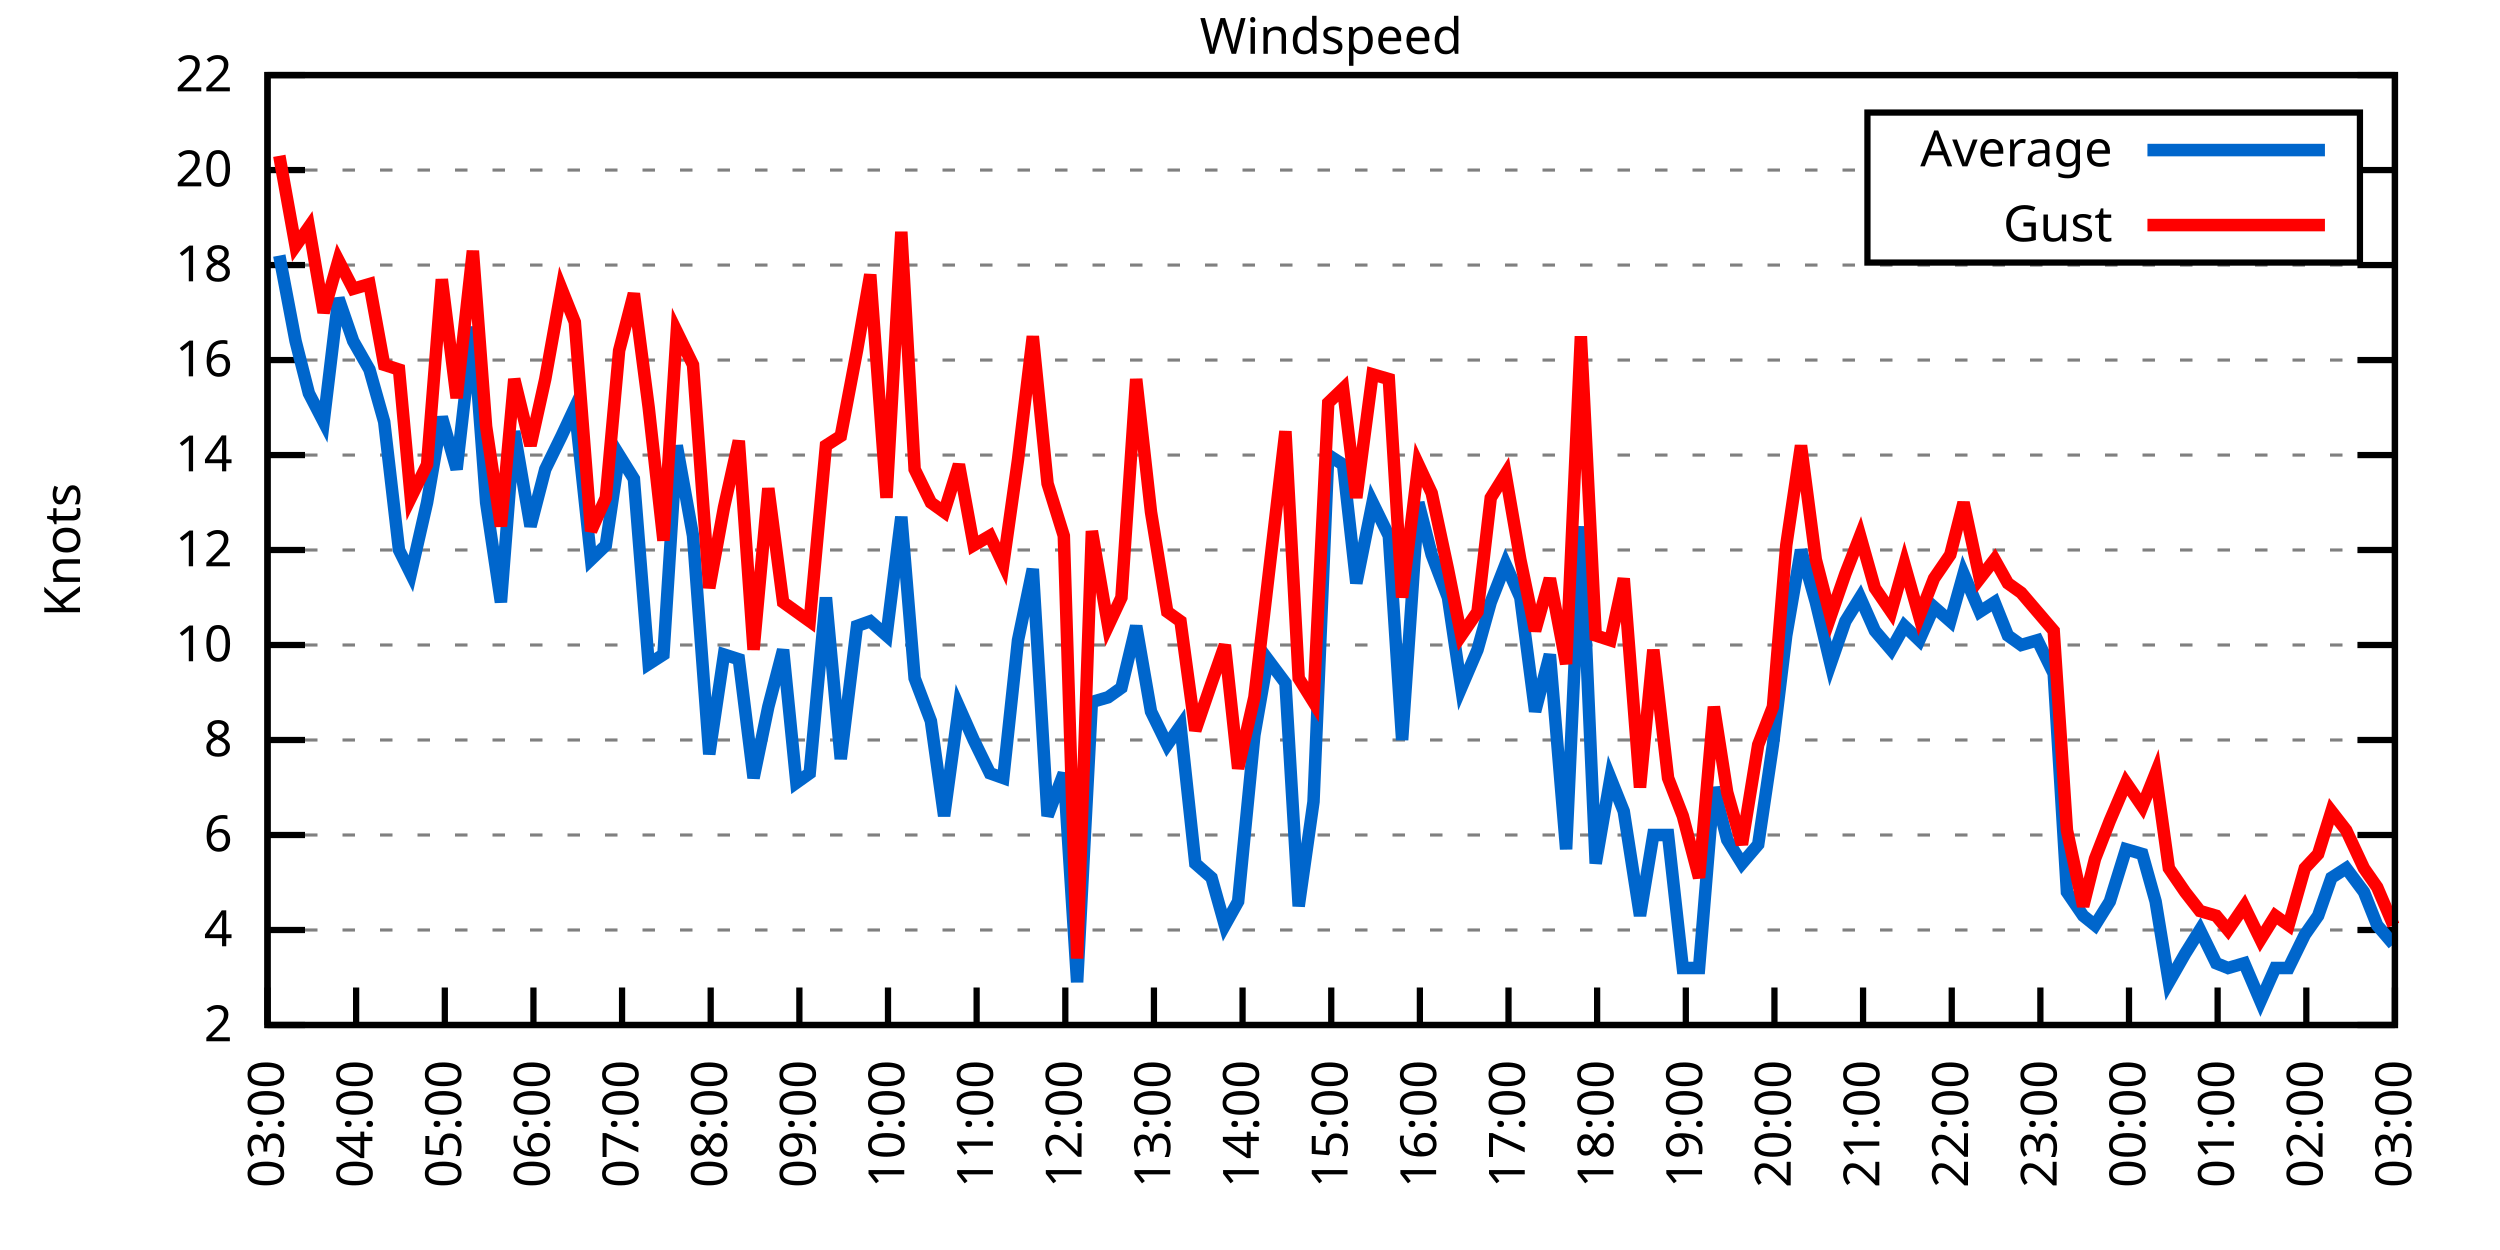
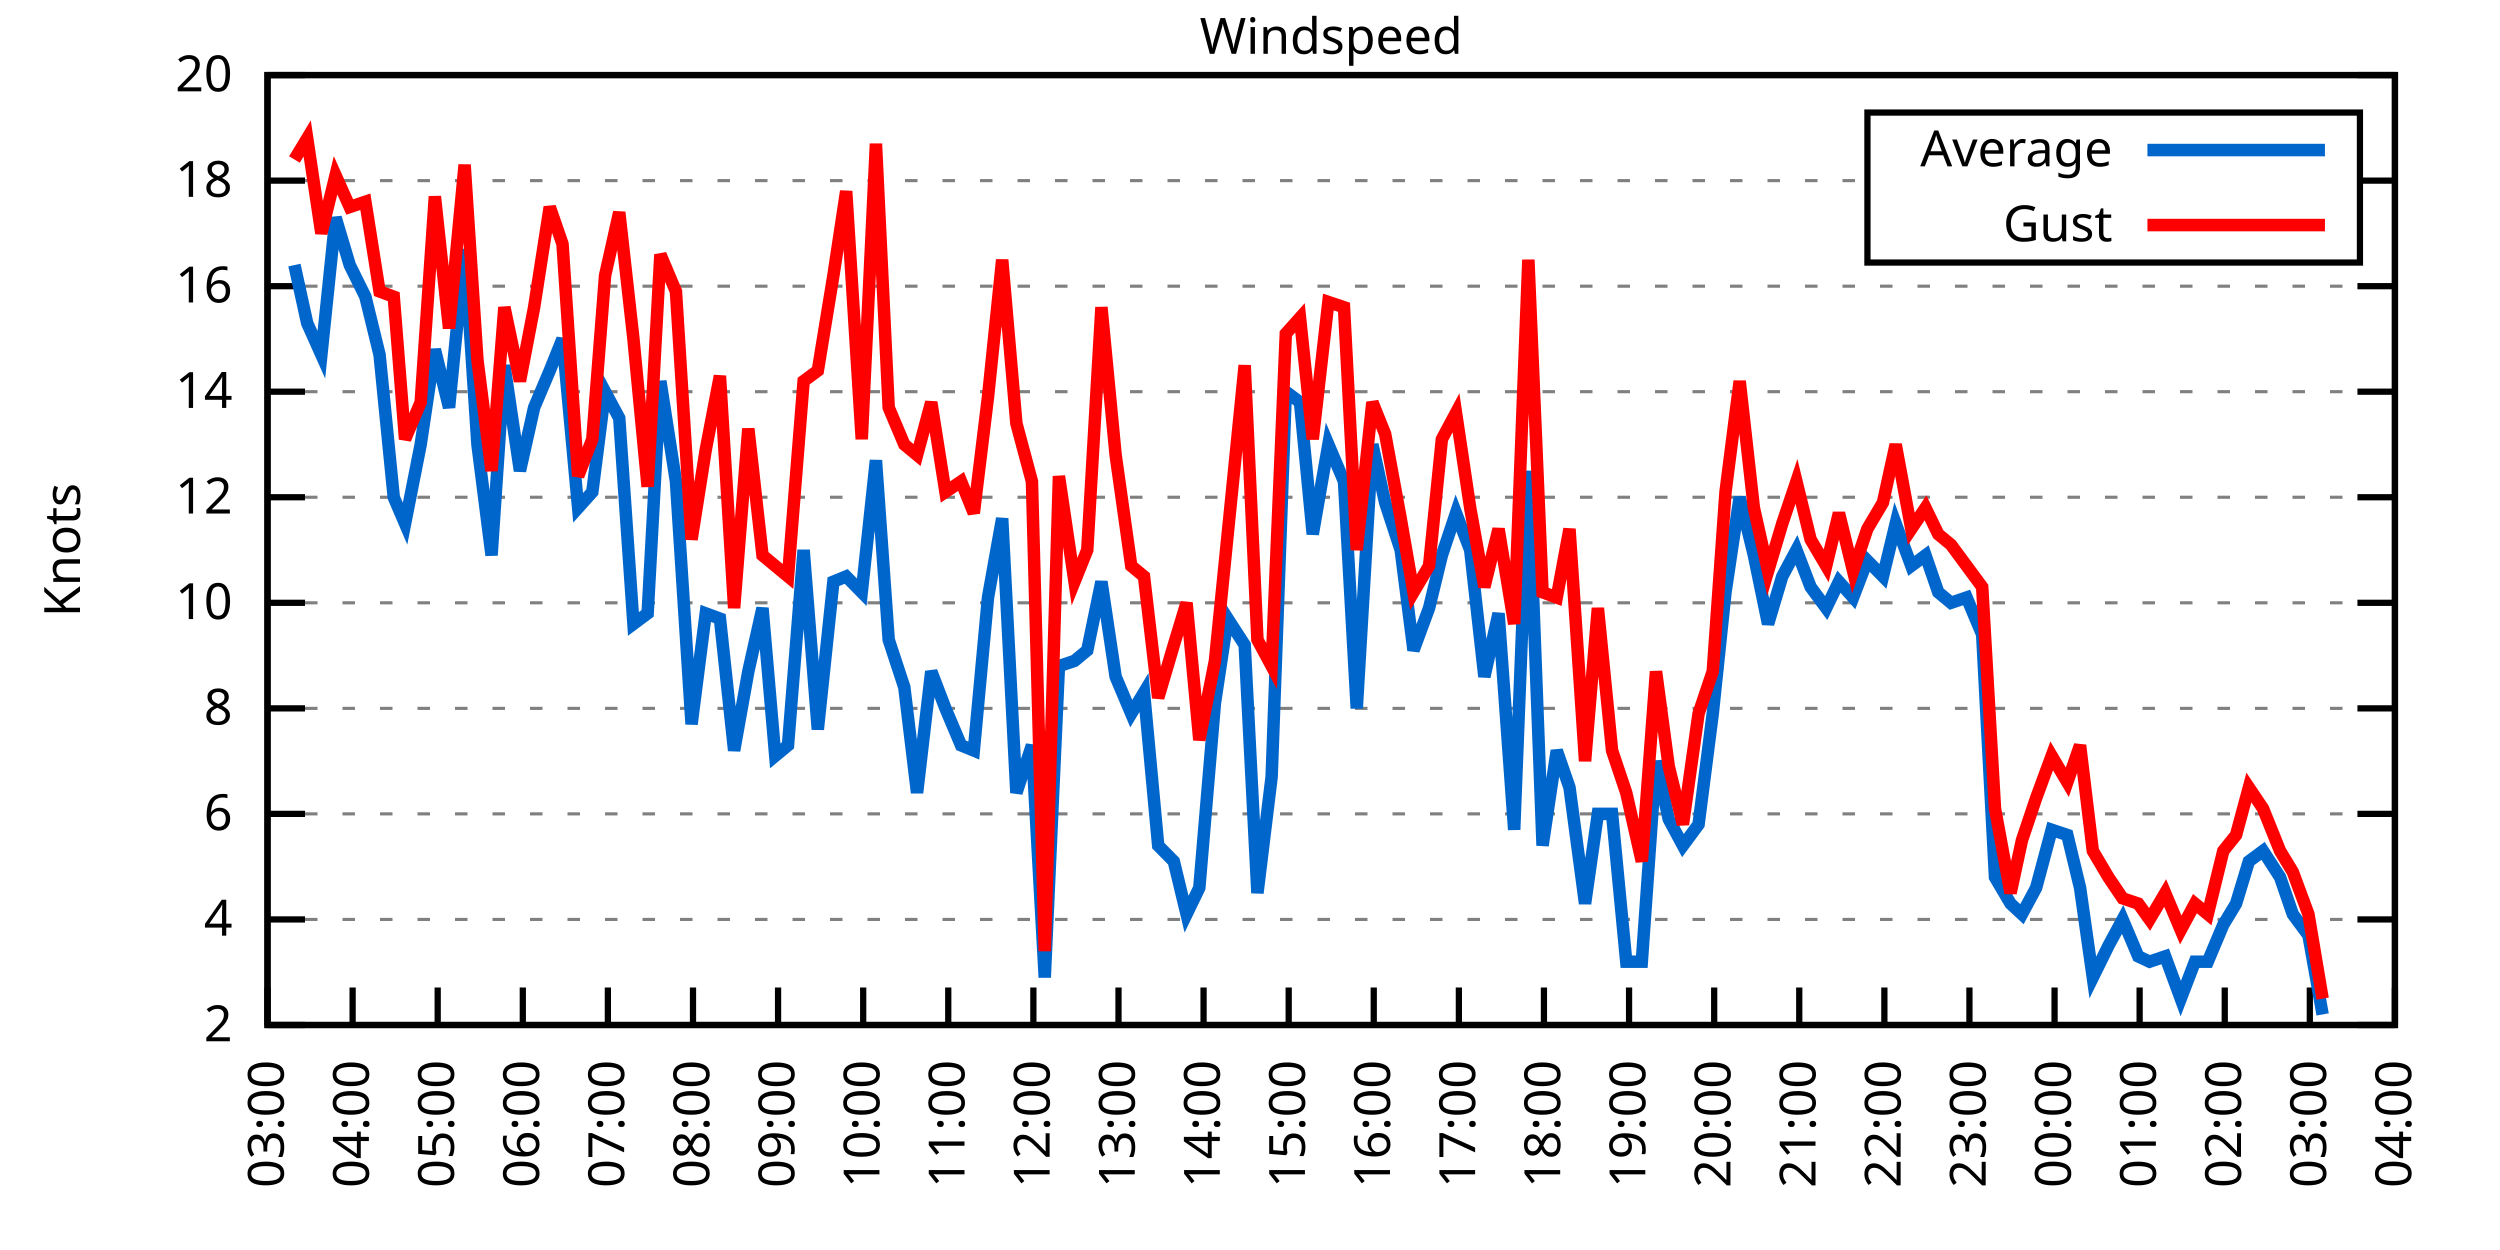
<svg xmlns="http://www.w3.org/2000/svg" xmlns:xlink="http://www.w3.org/1999/xlink" width="400" height="200" viewBox="0 0 400 200">
  <g id="gnuplot_canvas">
    <rect x="0" y="0" width="400" height="200" fill="none" />
    <defs>
      <circle id="gpDot" r="0.5" stroke-width="0.5" stroke="currentColor" />
      <path id="gpPt0" stroke-width="0.333" stroke="currentColor" d="M-1,0 h2 M0,-1 v2" />
      <path id="gpPt1" stroke-width="0.333" stroke="currentColor" d="M-1,-1 L1,1 M1,-1 L-1,1" />
      <path id="gpPt2" stroke-width="0.333" stroke="currentColor" d="M-1,0 L1,0 M0,-1 L0,1 M-1,-1 L1,1 M-1,1 L1,-1" />
      <rect id="gpPt3" stroke-width="0.333" stroke="currentColor" x="-1" y="-1" width="2" height="2" />
      <rect id="gpPt4" stroke-width="0.333" stroke="currentColor" fill="currentColor" x="-1" y="-1" width="2" height="2" />
      <circle id="gpPt5" stroke-width="0.333" stroke="currentColor" cx="0" cy="0" r="1" />
      <use xlink:href="#gpPt5" id="gpPt6" fill="currentColor" stroke="none" />
      <path id="gpPt7" stroke-width="0.333" stroke="currentColor" d="M0,-1.33 L-1.33,0.67 L1.33,0.67 z" />
      <use xlink:href="#gpPt7" id="gpPt8" fill="currentColor" stroke="none" />
      <use xlink:href="#gpPt7" id="gpPt9" stroke="currentColor" transform="rotate(180)" />
      <use xlink:href="#gpPt9" id="gpPt10" fill="currentColor" stroke="none" />
      <use xlink:href="#gpPt3" id="gpPt11" stroke="currentColor" transform="rotate(45)" />
      <use xlink:href="#gpPt11" id="gpPt12" fill="currentColor" stroke="none" />
      <path id="gpPt13" stroke-width="0.333" stroke="currentColor" d="M0,1.330 L1.265,0.411 L0.782,-1.067 L-0.782,-1.076 L-1.265,0.411 z" />
      <use xlink:href="#gpPt13" id="gpPt14" fill="currentColor" stroke="none" />
      <filter id="textbox" filterUnits="objectBoundingBox" x="0" y="0" height="1" width="1">
        <feFlood flood-color="white" flood-opacity="1" result="bgnd" />
        <feComposite in="SourceGraphic" in2="bgnd" operator="atop" />
      </filter>
      <filter id="greybox" filterUnits="objectBoundingBox" x="0" y="0" height="1" width="1">
        <feFlood flood-color="lightgrey" flood-opacity="1" result="grey" />
        <feComposite in="SourceGraphic" in2="grey" operator="atop" />
      </filter>
    </defs>
    <g fill="none" color="white" stroke="currentColor" stroke-width="1.00" stroke-linecap="butt" stroke-linejoin="miter">
</g>
    <g fill="none" color="black" stroke="currentColor" stroke-width="1.00" stroke-linecap="butt" stroke-linejoin="miter">
      <g stroke="none" shape-rendering="crispEdges">
        <polygon fill="rgb(255, 255, 255)" points="42.80,164.00 383.18,164.00 383.18,12.02 42.80,12.02 " />
      </g>
    </g>
    <g fill="none" color="black" stroke="currentColor" stroke-width="1.00" stroke-linecap="butt" stroke-linejoin="miter">
</g>
    <g fill="none" color="black" stroke="black" stroke-width="0.50" stroke-linecap="butt" stroke-linejoin="miter">
</g>
    <g fill="none" color="gray" stroke="currentColor" stroke-width="0.50" stroke-linecap="butt" stroke-linejoin="miter">
      <path stroke="gray" stroke-dasharray="2,4" class="gridline" d="M42.80,164.00 L383.19,164.00  " />
    </g>
    <g fill="none" color="gray" stroke="gray" stroke-width="1.00" stroke-linecap="butt" stroke-linejoin="miter">
</g>
    <g fill="none" color="black" stroke="currentColor" stroke-width="1.00" stroke-linecap="butt" stroke-linejoin="miter">
      <path stroke="black" d="M42.80,164.00 L48.80,164.00 M383.19,164.00 L377.19,164.00  " />
      <g transform="translate(37.20,166.60)" stroke="none" fill="black" font-family="Sans" font-size="8.00" text-anchor="end">
        <text>
          <tspan font-family="Sans"> 2</tspan>
        </text>
      </g>
    </g>
    <g fill="none" color="black" stroke="currentColor" stroke-width="1.00" stroke-linecap="butt" stroke-linejoin="miter">
</g>
    <g fill="none" color="black" stroke="black" stroke-width="0.50" stroke-linecap="butt" stroke-linejoin="miter">
</g>
    <g fill="none" color="gray" stroke="currentColor" stroke-width="0.50" stroke-linecap="butt" stroke-linejoin="miter">
-       <path stroke="gray" stroke-dasharray="2,4" class="gridline" d="M42.80,148.80 L383.19,148.80  " />
-     </g>
-     <g fill="none" color="gray" stroke="gray" stroke-width="1.00" stroke-linecap="butt" stroke-linejoin="miter">
- </g>
-     <g fill="none" color="black" stroke="currentColor" stroke-width="1.00" stroke-linecap="butt" stroke-linejoin="miter">
-       <path stroke="black" d="M42.80,148.80 L48.80,148.80 M383.19,148.80 L377.19,148.80  " />
-       <g transform="translate(37.20,151.40)" stroke="none" fill="black" font-family="Sans" font-size="8.00" text-anchor="end">
+       <path stroke="gray" stroke-dasharray="2,4" class="gridline" d="M42.80,147.11 L383.19,147.11  " />
+     </g>
+     <g fill="none" color="gray" stroke="gray" stroke-width="1.00" stroke-linecap="butt" stroke-linejoin="miter">
+ </g>
+     <g fill="none" color="black" stroke="currentColor" stroke-width="1.00" stroke-linecap="butt" stroke-linejoin="miter">
+       <path stroke="black" d="M42.80,147.11 L48.80,147.11 M383.19,147.11 L377.19,147.11  " />
+       <g transform="translate(37.20,149.71)" stroke="none" fill="black" font-family="Sans" font-size="8.00" text-anchor="end">
        <text>
          <tspan font-family="Sans"> 4</tspan>
        </text>
      </g>
    </g>
    <g fill="none" color="black" stroke="currentColor" stroke-width="1.00" stroke-linecap="butt" stroke-linejoin="miter">
</g>
    <g fill="none" color="black" stroke="black" stroke-width="0.50" stroke-linecap="butt" stroke-linejoin="miter">
</g>
    <g fill="none" color="gray" stroke="currentColor" stroke-width="0.50" stroke-linecap="butt" stroke-linejoin="miter">
-       <path stroke="gray" stroke-dasharray="2,4" class="gridline" d="M42.80,133.60 L383.19,133.60  " />
-     </g>
-     <g fill="none" color="gray" stroke="gray" stroke-width="1.00" stroke-linecap="butt" stroke-linejoin="miter">
- </g>
-     <g fill="none" color="black" stroke="currentColor" stroke-width="1.00" stroke-linecap="butt" stroke-linejoin="miter">
-       <path stroke="black" d="M42.80,133.60 L48.80,133.60 M383.19,133.60 L377.19,133.60  " />
-       <g transform="translate(37.20,136.20)" stroke="none" fill="black" font-family="Sans" font-size="8.00" text-anchor="end">
+       <path stroke="gray" stroke-dasharray="2,4" class="gridline" d="M42.80,130.22 L383.19,130.22  " />
+     </g>
+     <g fill="none" color="gray" stroke="gray" stroke-width="1.00" stroke-linecap="butt" stroke-linejoin="miter">
+ </g>
+     <g fill="none" color="black" stroke="currentColor" stroke-width="1.00" stroke-linecap="butt" stroke-linejoin="miter">
+       <path stroke="black" d="M42.80,130.22 L48.80,130.22 M383.19,130.22 L377.19,130.22  " />
+       <g transform="translate(37.20,132.82)" stroke="none" fill="black" font-family="Sans" font-size="8.00" text-anchor="end">
        <text>
          <tspan font-family="Sans"> 6</tspan>
        </text>
      </g>
    </g>
    <g fill="none" color="black" stroke="currentColor" stroke-width="1.00" stroke-linecap="butt" stroke-linejoin="miter">
</g>
    <g fill="none" color="black" stroke="black" stroke-width="0.50" stroke-linecap="butt" stroke-linejoin="miter">
</g>
    <g fill="none" color="gray" stroke="currentColor" stroke-width="0.50" stroke-linecap="butt" stroke-linejoin="miter">
-       <path stroke="gray" stroke-dasharray="2,4" class="gridline" d="M42.80,118.40 L383.19,118.40  " />
-     </g>
-     <g fill="none" color="gray" stroke="gray" stroke-width="1.00" stroke-linecap="butt" stroke-linejoin="miter">
- </g>
-     <g fill="none" color="black" stroke="currentColor" stroke-width="1.00" stroke-linecap="butt" stroke-linejoin="miter">
-       <path stroke="black" d="M42.80,118.40 L48.80,118.40 M383.19,118.40 L377.19,118.40  " />
-       <g transform="translate(37.20,121.00)" stroke="none" fill="black" font-family="Sans" font-size="8.00" text-anchor="end">
+       <path stroke="gray" stroke-dasharray="2,4" class="gridline" d="M42.80,113.34 L383.19,113.34  " />
+     </g>
+     <g fill="none" color="gray" stroke="gray" stroke-width="1.00" stroke-linecap="butt" stroke-linejoin="miter">
+ </g>
+     <g fill="none" color="black" stroke="currentColor" stroke-width="1.00" stroke-linecap="butt" stroke-linejoin="miter">
+       <path stroke="black" d="M42.80,113.34 L48.80,113.34 M383.19,113.34 L377.19,113.34  " />
+       <g transform="translate(37.20,115.94)" stroke="none" fill="black" font-family="Sans" font-size="8.00" text-anchor="end">
        <text>
          <tspan font-family="Sans"> 8</tspan>
        </text>
      </g>
    </g>
    <g fill="none" color="black" stroke="currentColor" stroke-width="1.00" stroke-linecap="butt" stroke-linejoin="miter">
</g>
    <g fill="none" color="black" stroke="black" stroke-width="0.50" stroke-linecap="butt" stroke-linejoin="miter">
</g>
    <g fill="none" color="gray" stroke="currentColor" stroke-width="0.50" stroke-linecap="butt" stroke-linejoin="miter">
-       <path stroke="gray" stroke-dasharray="2,4" class="gridline" d="M42.80,103.20 L383.19,103.20  " />
-     </g>
-     <g fill="none" color="gray" stroke="gray" stroke-width="1.00" stroke-linecap="butt" stroke-linejoin="miter">
- </g>
-     <g fill="none" color="black" stroke="currentColor" stroke-width="1.00" stroke-linecap="butt" stroke-linejoin="miter">
-       <path stroke="black" d="M42.80,103.20 L48.80,103.20 M383.19,103.20 L377.19,103.20  " />
-       <g transform="translate(37.20,105.80)" stroke="none" fill="black" font-family="Sans" font-size="8.00" text-anchor="end">
+       <path stroke="gray" stroke-dasharray="2,4" class="gridline" d="M42.80,96.45 L383.19,96.45  " />
+     </g>
+     <g fill="none" color="gray" stroke="gray" stroke-width="1.00" stroke-linecap="butt" stroke-linejoin="miter">
+ </g>
+     <g fill="none" color="black" stroke="currentColor" stroke-width="1.00" stroke-linecap="butt" stroke-linejoin="miter">
+       <path stroke="black" d="M42.80,96.45 L48.80,96.45 M383.19,96.45 L377.19,96.45  " />
+       <g transform="translate(37.20,99.05)" stroke="none" fill="black" font-family="Sans" font-size="8.00" text-anchor="end">
        <text>
          <tspan font-family="Sans"> 10</tspan>
        </text>
      </g>
    </g>
    <g fill="none" color="black" stroke="currentColor" stroke-width="1.00" stroke-linecap="butt" stroke-linejoin="miter">
</g>
    <g fill="none" color="black" stroke="black" stroke-width="0.50" stroke-linecap="butt" stroke-linejoin="miter">
</g>
    <g fill="none" color="gray" stroke="currentColor" stroke-width="0.50" stroke-linecap="butt" stroke-linejoin="miter">
-       <path stroke="gray" stroke-dasharray="2,4" class="gridline" d="M42.80,88.00 L383.19,88.00  " />
-     </g>
-     <g fill="none" color="gray" stroke="gray" stroke-width="1.00" stroke-linecap="butt" stroke-linejoin="miter">
- </g>
-     <g fill="none" color="black" stroke="currentColor" stroke-width="1.00" stroke-linecap="butt" stroke-linejoin="miter">
-       <path stroke="black" d="M42.80,88.00 L48.80,88.00 M383.19,88.00 L377.19,88.00  " />
-       <g transform="translate(37.20,90.60)" stroke="none" fill="black" font-family="Sans" font-size="8.00" text-anchor="end">
+       <path stroke="gray" stroke-dasharray="2,4" class="gridline" d="M42.80,79.56 L383.19,79.56  " />
+     </g>
+     <g fill="none" color="gray" stroke="gray" stroke-width="1.00" stroke-linecap="butt" stroke-linejoin="miter">
+ </g>
+     <g fill="none" color="black" stroke="currentColor" stroke-width="1.00" stroke-linecap="butt" stroke-linejoin="miter">
+       <path stroke="black" d="M42.80,79.56 L48.80,79.56 M383.19,79.56 L377.19,79.56  " />
+       <g transform="translate(37.20,82.16)" stroke="none" fill="black" font-family="Sans" font-size="8.00" text-anchor="end">
        <text>
          <tspan font-family="Sans"> 12</tspan>
        </text>
      </g>
    </g>
    <g fill="none" color="black" stroke="currentColor" stroke-width="1.00" stroke-linecap="butt" stroke-linejoin="miter">
</g>
    <g fill="none" color="black" stroke="black" stroke-width="0.50" stroke-linecap="butt" stroke-linejoin="miter">
</g>
    <g fill="none" color="gray" stroke="currentColor" stroke-width="0.50" stroke-linecap="butt" stroke-linejoin="miter">
-       <path stroke="gray" stroke-dasharray="2,4" class="gridline" d="M42.80,72.81 L383.19,72.81  " />
-     </g>
-     <g fill="none" color="gray" stroke="gray" stroke-width="1.00" stroke-linecap="butt" stroke-linejoin="miter">
- </g>
-     <g fill="none" color="black" stroke="currentColor" stroke-width="1.00" stroke-linecap="butt" stroke-linejoin="miter">
-       <path stroke="black" d="M42.80,72.81 L48.80,72.81 M383.19,72.81 L377.19,72.81  " />
-       <g transform="translate(37.20,75.41)" stroke="none" fill="black" font-family="Sans" font-size="8.00" text-anchor="end">
+       <path stroke="gray" stroke-dasharray="2,4" class="gridline" d="M42.80,62.67 L383.19,62.67  " />
+     </g>
+     <g fill="none" color="gray" stroke="gray" stroke-width="1.00" stroke-linecap="butt" stroke-linejoin="miter">
+ </g>
+     <g fill="none" color="black" stroke="currentColor" stroke-width="1.00" stroke-linecap="butt" stroke-linejoin="miter">
+       <path stroke="black" d="M42.80,62.67 L48.80,62.67 M383.19,62.67 L377.19,62.67  " />
+       <g transform="translate(37.20,65.27)" stroke="none" fill="black" font-family="Sans" font-size="8.00" text-anchor="end">
        <text>
          <tspan font-family="Sans"> 14</tspan>
        </text>
      </g>
    </g>
    <g fill="none" color="black" stroke="currentColor" stroke-width="1.00" stroke-linecap="butt" stroke-linejoin="miter">
</g>
    <g fill="none" color="black" stroke="black" stroke-width="0.50" stroke-linecap="butt" stroke-linejoin="miter">
</g>
    <g fill="none" color="gray" stroke="currentColor" stroke-width="0.50" stroke-linecap="butt" stroke-linejoin="miter">
-       <path stroke="gray" stroke-dasharray="2,4" class="gridline" d="M42.80,57.61 L383.19,57.61  " />
-     </g>
-     <g fill="none" color="gray" stroke="gray" stroke-width="1.00" stroke-linecap="butt" stroke-linejoin="miter">
- </g>
-     <g fill="none" color="black" stroke="currentColor" stroke-width="1.00" stroke-linecap="butt" stroke-linejoin="miter">
-       <path stroke="black" d="M42.80,57.61 L48.80,57.61 M383.19,57.61 L377.19,57.61  " />
-       <g transform="translate(37.20,60.21)" stroke="none" fill="black" font-family="Sans" font-size="8.00" text-anchor="end">
+       <path stroke="gray" stroke-dasharray="2,4" class="gridline" d="M42.80,45.79 L383.19,45.79  " />
+     </g>
+     <g fill="none" color="gray" stroke="gray" stroke-width="1.00" stroke-linecap="butt" stroke-linejoin="miter">
+ </g>
+     <g fill="none" color="black" stroke="currentColor" stroke-width="1.00" stroke-linecap="butt" stroke-linejoin="miter">
+       <path stroke="black" d="M42.80,45.79 L48.80,45.79 M383.19,45.79 L377.19,45.79  " />
+       <g transform="translate(37.20,48.39)" stroke="none" fill="black" font-family="Sans" font-size="8.00" text-anchor="end">
        <text>
          <tspan font-family="Sans"> 16</tspan>
        </text>
      </g>
    </g>
    <g fill="none" color="black" stroke="currentColor" stroke-width="1.00" stroke-linecap="butt" stroke-linejoin="miter">
</g>
    <g fill="none" color="black" stroke="black" stroke-width="0.50" stroke-linecap="butt" stroke-linejoin="miter">
</g>
    <g fill="none" color="gray" stroke="currentColor" stroke-width="0.50" stroke-linecap="butt" stroke-linejoin="miter">
-       <path stroke="gray" stroke-dasharray="2,4" class="gridline" d="M42.80,42.41 L383.19,42.41  " />
-     </g>
-     <g fill="none" color="gray" stroke="gray" stroke-width="1.00" stroke-linecap="butt" stroke-linejoin="miter">
- </g>
-     <g fill="none" color="black" stroke="currentColor" stroke-width="1.00" stroke-linecap="butt" stroke-linejoin="miter">
-       <path stroke="black" d="M42.80,42.41 L48.80,42.41 M383.19,42.41 L377.19,42.41  " />
-       <g transform="translate(37.20,45.01)" stroke="none" fill="black" font-family="Sans" font-size="8.00" text-anchor="end">
+       <path stroke="gray" stroke-dasharray="2,4" class="gridline" d="M42.80,28.90 L298.79,28.90 M377.59,28.90 L383.19,28.90  " />
+     </g>
+     <g fill="none" color="gray" stroke="gray" stroke-width="1.00" stroke-linecap="butt" stroke-linejoin="miter">
+ </g>
+     <g fill="none" color="black" stroke="currentColor" stroke-width="1.00" stroke-linecap="butt" stroke-linejoin="miter">
+       <path stroke="black" d="M42.80,28.90 L48.80,28.90 M383.19,28.90 L377.19,28.90  " />
+       <g transform="translate(37.20,31.50)" stroke="none" fill="black" font-family="Sans" font-size="8.00" text-anchor="end">
        <text>
          <tspan font-family="Sans"> 18</tspan>
-         </text>
-       </g>
-     </g>
-     <g fill="none" color="black" stroke="currentColor" stroke-width="1.00" stroke-linecap="butt" stroke-linejoin="miter">
- </g>
-     <g fill="none" color="black" stroke="black" stroke-width="0.50" stroke-linecap="butt" stroke-linejoin="miter">
- </g>
-     <g fill="none" color="gray" stroke="currentColor" stroke-width="0.50" stroke-linecap="butt" stroke-linejoin="miter">
-       <path stroke="gray" stroke-dasharray="2,4" class="gridline" d="M42.80,27.21 L298.79,27.21 M377.59,27.21 L383.19,27.21  " />
-     </g>
-     <g fill="none" color="gray" stroke="gray" stroke-width="1.00" stroke-linecap="butt" stroke-linejoin="miter">
- </g>
-     <g fill="none" color="black" stroke="currentColor" stroke-width="1.00" stroke-linecap="butt" stroke-linejoin="miter">
-       <path stroke="black" d="M42.80,27.21 L48.80,27.21 M383.19,27.21 L377.19,27.21  " />
-       <g transform="translate(37.20,29.81)" stroke="none" fill="black" font-family="Sans" font-size="8.00" text-anchor="end">
-         <text>
-           <tspan font-family="Sans"> 20</tspan>
        </text>
      </g>
    </g>
    <g fill="none" color="black" stroke="currentColor" stroke-width="1.00" stroke-linecap="butt" stroke-linejoin="miter">
</g>
    <g fill="none" color="black" stroke="black" stroke-width="0.50" stroke-linecap="butt" stroke-linejoin="miter">
</g>
    <g fill="none" color="gray" stroke="currentColor" stroke-width="0.50" stroke-linecap="butt" stroke-linejoin="miter">
      <path stroke="gray" stroke-dasharray="2,4" class="gridline" d="M42.80,12.01 L383.19,12.01  " />
    </g>
    <g fill="none" color="gray" stroke="gray" stroke-width="1.00" stroke-linecap="butt" stroke-linejoin="miter">
</g>
    <g fill="none" color="black" stroke="currentColor" stroke-width="1.00" stroke-linecap="butt" stroke-linejoin="miter">
      <path stroke="black" d="M42.80,12.01 L48.80,12.01 M383.19,12.01 L377.19,12.01  " />
      <g transform="translate(37.20,14.61)" stroke="none" fill="black" font-family="Sans" font-size="8.00" text-anchor="end">
        <text>
-           <tspan font-family="Sans"> 22</tspan>
+           <tspan font-family="Sans"> 20</tspan>
        </text>
      </g>
    </g>
    <g fill="none" color="black" stroke="currentColor" stroke-width="1.00" stroke-linecap="butt" stroke-linejoin="miter">
      <path stroke="black" d="M42.80,164.00 L42.80,158.00  " />
      <g transform="translate(45.40,169.60) rotate(270.00)" stroke="none" fill="black" font-family="Sans" font-size="8.00" text-anchor="end">
        <text>
          <tspan font-family="Sans">03:00</tspan>
        </text>
      </g>
    </g>
    <g fill="none" color="black" stroke="currentColor" stroke-width="1.00" stroke-linecap="butt" stroke-linejoin="miter">
-       <path stroke="black" d="M56.98,164.00 L56.98,158.00  " />
-       <g transform="translate(59.58,169.60) rotate(270.00)" stroke="none" fill="black" font-family="Sans" font-size="8.00" text-anchor="end">
+       <path stroke="black" d="M56.42,164.00 L56.42,158.00  " />
+       <g transform="translate(59.02,169.60) rotate(270.00)" stroke="none" fill="black" font-family="Sans" font-size="8.00" text-anchor="end">
        <text>
          <tspan font-family="Sans">04:00</tspan>
        </text>
      </g>
    </g>
    <g fill="none" color="black" stroke="currentColor" stroke-width="1.00" stroke-linecap="butt" stroke-linejoin="miter">
-       <path stroke="black" d="M71.17,164.00 L71.17,158.00  " />
-       <g transform="translate(73.77,169.60) rotate(270.00)" stroke="none" fill="black" font-family="Sans" font-size="8.00" text-anchor="end">
+       <path stroke="black" d="M70.03,164.00 L70.03,158.00  " />
+       <g transform="translate(72.63,169.60) rotate(270.00)" stroke="none" fill="black" font-family="Sans" font-size="8.00" text-anchor="end">
        <text>
          <tspan font-family="Sans">05:00</tspan>
        </text>
      </g>
    </g>
    <g fill="none" color="black" stroke="currentColor" stroke-width="1.00" stroke-linecap="butt" stroke-linejoin="miter">
-       <path stroke="black" d="M85.35,164.00 L85.35,158.00  " />
-       <g transform="translate(87.95,169.60) rotate(270.00)" stroke="none" fill="black" font-family="Sans" font-size="8.00" text-anchor="end">
+       <path stroke="black" d="M83.65,164.00 L83.65,158.00  " />
+       <g transform="translate(86.25,169.60) rotate(270.00)" stroke="none" fill="black" font-family="Sans" font-size="8.00" text-anchor="end">
        <text>
          <tspan font-family="Sans">06:00</tspan>
        </text>
      </g>
    </g>
    <g fill="none" color="black" stroke="currentColor" stroke-width="1.00" stroke-linecap="butt" stroke-linejoin="miter">
-       <path stroke="black" d="M99.53,164.00 L99.53,158.00  " />
-       <g transform="translate(102.13,169.60) rotate(270.00)" stroke="none" fill="black" font-family="Sans" font-size="8.00" text-anchor="end">
+       <path stroke="black" d="M97.26,164.00 L97.26,158.00  " />
+       <g transform="translate(99.86,169.60) rotate(270.00)" stroke="none" fill="black" font-family="Sans" font-size="8.00" text-anchor="end">
        <text>
          <tspan font-family="Sans">07:00</tspan>
        </text>
      </g>
    </g>
    <g fill="none" color="black" stroke="currentColor" stroke-width="1.00" stroke-linecap="butt" stroke-linejoin="miter">
-       <path stroke="black" d="M113.71,164.00 L113.71,158.00  " />
-       <g transform="translate(116.31,169.60) rotate(270.00)" stroke="none" fill="black" font-family="Sans" font-size="8.00" text-anchor="end">
+       <path stroke="black" d="M110.88,164.00 L110.88,158.00  " />
+       <g transform="translate(113.48,169.60) rotate(270.00)" stroke="none" fill="black" font-family="Sans" font-size="8.00" text-anchor="end">
        <text>
          <tspan font-family="Sans">08:00</tspan>
        </text>
      </g>
    </g>
    <g fill="none" color="black" stroke="currentColor" stroke-width="1.00" stroke-linecap="butt" stroke-linejoin="miter">
-       <path stroke="black" d="M127.90,164.00 L127.90,158.00  " />
-       <g transform="translate(130.50,169.60) rotate(270.00)" stroke="none" fill="black" font-family="Sans" font-size="8.00" text-anchor="end">
+       <path stroke="black" d="M124.49,164.00 L124.49,158.00  " />
+       <g transform="translate(127.09,169.60) rotate(270.00)" stroke="none" fill="black" font-family="Sans" font-size="8.00" text-anchor="end">
        <text>
          <tspan font-family="Sans">09:00</tspan>
        </text>
      </g>
    </g>
    <g fill="none" color="black" stroke="currentColor" stroke-width="1.00" stroke-linecap="butt" stroke-linejoin="miter">
-       <path stroke="black" d="M142.08,164.00 L142.08,158.00  " />
-       <g transform="translate(144.68,169.60) rotate(270.00)" stroke="none" fill="black" font-family="Sans" font-size="8.00" text-anchor="end">
+       <path stroke="black" d="M138.11,164.00 L138.11,158.00  " />
+       <g transform="translate(140.71,169.60) rotate(270.00)" stroke="none" fill="black" font-family="Sans" font-size="8.00" text-anchor="end">
        <text>
          <tspan font-family="Sans">10:00</tspan>
        </text>
      </g>
    </g>
    <g fill="none" color="black" stroke="currentColor" stroke-width="1.00" stroke-linecap="butt" stroke-linejoin="miter">
-       <path stroke="black" d="M156.26,164.00 L156.26,158.00  " />
-       <g transform="translate(158.86,169.60) rotate(270.00)" stroke="none" fill="black" font-family="Sans" font-size="8.00" text-anchor="end">
+       <path stroke="black" d="M151.72,164.00 L151.72,158.00  " />
+       <g transform="translate(154.32,169.60) rotate(270.00)" stroke="none" fill="black" font-family="Sans" font-size="8.00" text-anchor="end">
        <text>
          <tspan font-family="Sans">11:00</tspan>
        </text>
      </g>
    </g>
    <g fill="none" color="black" stroke="currentColor" stroke-width="1.00" stroke-linecap="butt" stroke-linejoin="miter">
-       <path stroke="black" d="M170.45,164.00 L170.45,158.00  " />
-       <g transform="translate(173.05,169.60) rotate(270.00)" stroke="none" fill="black" font-family="Sans" font-size="8.00" text-anchor="end">
+       <path stroke="black" d="M165.34,164.00 L165.34,158.00  " />
+       <g transform="translate(167.94,169.60) rotate(270.00)" stroke="none" fill="black" font-family="Sans" font-size="8.00" text-anchor="end">
        <text>
          <tspan font-family="Sans">12:00</tspan>
        </text>
      </g>
    </g>
    <g fill="none" color="black" stroke="currentColor" stroke-width="1.00" stroke-linecap="butt" stroke-linejoin="miter">
-       <path stroke="black" d="M184.63,164.00 L184.63,158.00  " />
-       <g transform="translate(187.23,169.60) rotate(270.00)" stroke="none" fill="black" font-family="Sans" font-size="8.00" text-anchor="end">
+       <path stroke="black" d="M178.96,164.00 L178.96,158.00  " />
+       <g transform="translate(181.56,169.60) rotate(270.00)" stroke="none" fill="black" font-family="Sans" font-size="8.00" text-anchor="end">
        <text>
          <tspan font-family="Sans">13:00</tspan>
        </text>
      </g>
    </g>
    <g fill="none" color="black" stroke="currentColor" stroke-width="1.00" stroke-linecap="butt" stroke-linejoin="miter">
-       <path stroke="black" d="M198.81,164.00 L198.81,158.00  " />
-       <g transform="translate(201.41,169.60) rotate(270.00)" stroke="none" fill="black" font-family="Sans" font-size="8.00" text-anchor="end">
+       <path stroke="black" d="M192.57,164.00 L192.57,158.00  " />
+       <g transform="translate(195.17,169.60) rotate(270.00)" stroke="none" fill="black" font-family="Sans" font-size="8.00" text-anchor="end">
        <text>
          <tspan font-family="Sans">14:00</tspan>
        </text>
      </g>
    </g>
    <g fill="none" color="black" stroke="currentColor" stroke-width="1.00" stroke-linecap="butt" stroke-linejoin="miter">
-       <path stroke="black" d="M213.00,164.00 L213.00,158.00  " />
-       <g transform="translate(215.60,169.60) rotate(270.00)" stroke="none" fill="black" font-family="Sans" font-size="8.00" text-anchor="end">
+       <path stroke="black" d="M206.19,164.00 L206.19,158.00  " />
+       <g transform="translate(208.79,169.60) rotate(270.00)" stroke="none" fill="black" font-family="Sans" font-size="8.00" text-anchor="end">
        <text>
          <tspan font-family="Sans">15:00</tspan>
        </text>
      </g>
    </g>
    <g fill="none" color="black" stroke="currentColor" stroke-width="1.00" stroke-linecap="butt" stroke-linejoin="miter">
-       <path stroke="black" d="M227.18,164.00 L227.18,158.00  " />
-       <g transform="translate(229.78,169.60) rotate(270.00)" stroke="none" fill="black" font-family="Sans" font-size="8.00" text-anchor="end">
+       <path stroke="black" d="M219.80,164.00 L219.80,158.00  " />
+       <g transform="translate(222.40,169.60) rotate(270.00)" stroke="none" fill="black" font-family="Sans" font-size="8.00" text-anchor="end">
        <text>
          <tspan font-family="Sans">16:00</tspan>
        </text>
      </g>
    </g>
    <g fill="none" color="black" stroke="currentColor" stroke-width="1.00" stroke-linecap="butt" stroke-linejoin="miter">
-       <path stroke="black" d="M241.36,164.00 L241.36,158.00  " />
-       <g transform="translate(243.96,169.60) rotate(270.00)" stroke="none" fill="black" font-family="Sans" font-size="8.00" text-anchor="end">
+       <path stroke="black" d="M233.42,164.00 L233.42,158.00  " />
+       <g transform="translate(236.02,169.60) rotate(270.00)" stroke="none" fill="black" font-family="Sans" font-size="8.00" text-anchor="end">
        <text>
          <tspan font-family="Sans">17:00</tspan>
        </text>
      </g>
    </g>
    <g fill="none" color="black" stroke="currentColor" stroke-width="1.00" stroke-linecap="butt" stroke-linejoin="miter">
-       <path stroke="black" d="M255.54,164.00 L255.54,158.00  " />
-       <g transform="translate(258.14,169.60) rotate(270.00)" stroke="none" fill="black" font-family="Sans" font-size="8.00" text-anchor="end">
+       <path stroke="black" d="M247.03,164.00 L247.03,158.00  " />
+       <g transform="translate(249.63,169.60) rotate(270.00)" stroke="none" fill="black" font-family="Sans" font-size="8.00" text-anchor="end">
        <text>
          <tspan font-family="Sans">18:00</tspan>
        </text>
      </g>
    </g>
    <g fill="none" color="black" stroke="currentColor" stroke-width="1.00" stroke-linecap="butt" stroke-linejoin="miter">
-       <path stroke="black" d="M269.73,164.00 L269.73,158.00  " />
-       <g transform="translate(272.33,169.60) rotate(270.00)" stroke="none" fill="black" font-family="Sans" font-size="8.00" text-anchor="end">
+       <path stroke="black" d="M260.65,164.00 L260.65,158.00  " />
+       <g transform="translate(263.25,169.60) rotate(270.00)" stroke="none" fill="black" font-family="Sans" font-size="8.00" text-anchor="end">
        <text>
          <tspan font-family="Sans">19:00</tspan>
        </text>
      </g>
    </g>
    <g fill="none" color="black" stroke="currentColor" stroke-width="1.00" stroke-linecap="butt" stroke-linejoin="miter">
-       <path stroke="black" d="M283.91,164.00 L283.91,158.00  " />
-       <g transform="translate(286.51,169.60) rotate(270.00)" stroke="none" fill="black" font-family="Sans" font-size="8.00" text-anchor="end">
+       <path stroke="black" d="M274.27,164.00 L274.27,158.00  " />
+       <g transform="translate(276.87,169.60) rotate(270.00)" stroke="none" fill="black" font-family="Sans" font-size="8.00" text-anchor="end">
        <text>
          <tspan font-family="Sans">20:00</tspan>
        </text>
      </g>
    </g>
    <g fill="none" color="black" stroke="currentColor" stroke-width="1.00" stroke-linecap="butt" stroke-linejoin="miter">
-       <path stroke="black" d="M298.09,164.00 L298.09,158.00  " />
-       <g transform="translate(300.69,169.60) rotate(270.00)" stroke="none" fill="black" font-family="Sans" font-size="8.00" text-anchor="end">
+       <path stroke="black" d="M287.88,164.00 L287.88,158.00  " />
+       <g transform="translate(290.48,169.60) rotate(270.00)" stroke="none" fill="black" font-family="Sans" font-size="8.00" text-anchor="end">
        <text>
          <tspan font-family="Sans">21:00</tspan>
        </text>
      </g>
    </g>
    <g fill="none" color="black" stroke="currentColor" stroke-width="1.00" stroke-linecap="butt" stroke-linejoin="miter">
-       <path stroke="black" d="M312.28,164.00 L312.28,158.00  " />
-       <g transform="translate(314.88,169.60) rotate(270.00)" stroke="none" fill="black" font-family="Sans" font-size="8.00" text-anchor="end">
+       <path stroke="black" d="M301.50,164.00 L301.50,158.00  " />
+       <g transform="translate(304.10,169.60) rotate(270.00)" stroke="none" fill="black" font-family="Sans" font-size="8.00" text-anchor="end">
        <text>
          <tspan font-family="Sans">22:00</tspan>
        </text>
      </g>
    </g>
    <g fill="none" color="black" stroke="currentColor" stroke-width="1.00" stroke-linecap="butt" stroke-linejoin="miter">
-       <path stroke="black" d="M326.46,164.00 L326.46,158.00  " />
-       <g transform="translate(329.06,169.60) rotate(270.00)" stroke="none" fill="black" font-family="Sans" font-size="8.00" text-anchor="end">
+       <path stroke="black" d="M315.11,164.00 L315.11,158.00  " />
+       <g transform="translate(317.71,169.60) rotate(270.00)" stroke="none" fill="black" font-family="Sans" font-size="8.00" text-anchor="end">
        <text>
          <tspan font-family="Sans">23:00</tspan>
        </text>
      </g>
    </g>
    <g fill="none" color="black" stroke="currentColor" stroke-width="1.00" stroke-linecap="butt" stroke-linejoin="miter">
-       <path stroke="black" d="M340.64,164.00 L340.64,158.00  " />
-       <g transform="translate(343.24,169.60) rotate(270.00)" stroke="none" fill="black" font-family="Sans" font-size="8.00" text-anchor="end">
+       <path stroke="black" d="M328.73,164.00 L328.73,158.00  " />
+       <g transform="translate(331.33,169.60) rotate(270.00)" stroke="none" fill="black" font-family="Sans" font-size="8.00" text-anchor="end">
        <text>
          <tspan font-family="Sans">00:00</tspan>
        </text>
      </g>
    </g>
    <g fill="none" color="black" stroke="currentColor" stroke-width="1.00" stroke-linecap="butt" stroke-linejoin="miter">
-       <path stroke="black" d="M354.82,164.00 L354.82,158.00  " />
-       <g transform="translate(357.42,169.60) rotate(270.00)" stroke="none" fill="black" font-family="Sans" font-size="8.00" text-anchor="end">
+       <path stroke="black" d="M342.34,164.00 L342.34,158.00  " />
+       <g transform="translate(344.94,169.60) rotate(270.00)" stroke="none" fill="black" font-family="Sans" font-size="8.00" text-anchor="end">
        <text>
          <tspan font-family="Sans">01:00</tspan>
        </text>
      </g>
    </g>
    <g fill="none" color="black" stroke="currentColor" stroke-width="1.00" stroke-linecap="butt" stroke-linejoin="miter">
-       <path stroke="black" d="M369.01,164.00 L369.01,158.00  " />
-       <g transform="translate(371.61,169.60) rotate(270.00)" stroke="none" fill="black" font-family="Sans" font-size="8.00" text-anchor="end">
+       <path stroke="black" d="M355.96,164.00 L355.96,158.00  " />
+       <g transform="translate(358.56,169.60) rotate(270.00)" stroke="none" fill="black" font-family="Sans" font-size="8.00" text-anchor="end">
        <text>
          <tspan font-family="Sans">02:00</tspan>
+         </text>
+       </g>
+     </g>
+     <g fill="none" color="black" stroke="currentColor" stroke-width="1.00" stroke-linecap="butt" stroke-linejoin="miter">
+       <path stroke="black" d="M369.57,164.00 L369.57,158.00  " />
+       <g transform="translate(372.17,169.60) rotate(270.00)" stroke="none" fill="black" font-family="Sans" font-size="8.00" text-anchor="end">
+         <text>
+           <tspan font-family="Sans">03:00</tspan>
        </text>
      </g>
    </g>
    <g fill="none" color="black" stroke="currentColor" stroke-width="1.00" stroke-linecap="butt" stroke-linejoin="miter">
      <path stroke="black" d="M383.19,164.00 L383.19,158.00  " />
      <g transform="translate(385.79,169.60) rotate(270.00)" stroke="none" fill="black" font-family="Sans" font-size="8.00" text-anchor="end">
        <text>
-           <tspan font-family="Sans">03:00</tspan>
+           <tspan font-family="Sans">04:00</tspan>
        </text>
      </g>
    </g>
    <g fill="none" color="black" stroke="currentColor" stroke-width="1.00" stroke-linecap="butt" stroke-linejoin="miter">
</g>
    <g fill="none" color="black" stroke="currentColor" stroke-width="1.00" stroke-linecap="butt" stroke-linejoin="miter">
      <path stroke="black" d="M42.80,12.01 L42.80,164.00 L383.19,164.00 L383.19,12.01 L42.80,12.01 Z  " />
    </g>
    <g fill="none" color="black" stroke="currentColor" stroke-width="1.00" stroke-linecap="butt" stroke-linejoin="miter">
</g>
    <g fill="none" color="black" stroke="currentColor" stroke-width="1.00" stroke-linecap="butt" stroke-linejoin="miter">
      <path stroke="black" d="M298.79,42.01 L298.79,18.01 L377.59,18.01 L377.59,42.01 L298.79,42.01 Z  " />
    </g>
    <g id="Windspeed_plot_1">
      <g fill="none" color="white" stroke="black" stroke-width="2.00" stroke-linecap="butt" stroke-linejoin="miter">
</g>
      <g fill="none" color="black" stroke="currentColor" stroke-width="2.00" stroke-linecap="butt" stroke-linejoin="miter">
        <g transform="translate(337.99,26.61)" stroke="none" fill="black" font-family="Sans" font-size="8.00" text-anchor="end">
          <text>
            <tspan font-family="Sans">Average</tspan>
          </text>
        </g>
      </g>
      <g fill="none" color="black" stroke="currentColor" stroke-width="2.00" stroke-linecap="butt" stroke-linejoin="miter">
-         <path stroke="rgb(  0, 102, 204)" d="M343.59,24.01 L371.99,24.01 M44.69,40.89 L47.29,54.57 L49.42,62.93 L51.78,67.49 L54.15,47.73 L56.51,54.57   L59.11,59.13 L61.47,67.49 L63.84,88.00 L65.73,91.80 L68.33,80.41 L70.69,66.73 L73.06,75.09 L75.66,52.29   L77.78,80.41 L80.15,96.36 L82.28,69.01 L84.88,84.21 L87.24,75.09 L89.84,69.77 L91.97,65.21 L94.57,89.52   L96.93,87.25 L99.06,72.81 L101.42,76.61 L103.79,106.24 L106.15,104.72 L108.28,71.29 L110.88,85.73 L113.48,120.68   L115.84,104.72 L118.21,105.48 L120.57,124.48 L122.93,113.08 L125.30,103.96 L127.42,125.24 L129.55,123.72 L132.15,95.60   L134.52,121.44 L137.12,100.16 L139.24,99.40 L141.84,101.68 L144.21,82.69 L146.34,108.52 L148.94,115.36 L151.06,130.56   L153.43,113.08 L155.79,118.40 L158.39,123.72 L160.52,124.48 L162.88,102.44 L165.25,91.04 L167.61,130.56 L170.21,123.72   L172.34,157.16 L174.70,112.32 L177.30,111.56 L179.43,110.04 L181.79,100.16 L184.16,113.84 L186.76,119.16 L188.88,116.12   L191.25,138.16 L193.85,140.44 L195.98,148.04 L198.10,144.24 L200.70,117.64 L202.83,105.48 L205.67,109.28 L207.79,145.00   L210.16,128.28 L212.52,72.81 L214.89,74.33 L217.01,93.32 L219.61,80.41 L222.21,85.73 L224.34,118.40 L226.94,80.41   L229.07,88.76 L231.67,95.60 L233.80,110.04 L236.40,103.96 L238.52,96.36 L240.89,90.28 L243.25,95.60 L245.62,113.84   L247.98,104.72 L250.58,135.88 L252.94,84.21 L255.31,138.16 L257.67,124.48 L259.80,129.80 L262.40,146.52 L264.53,133.60   L266.89,133.60 L269.25,154.88 L271.85,154.88 L274.22,126.00 L276.35,134.36 L278.71,138.16 L281.31,135.12 L283.67,119.16   L285.80,101.68 L288.16,88.00 L290.53,96.36 L292.89,106.24 L295.26,99.40 L297.62,95.60 L299.98,100.92 L302.58,103.96   L304.71,100.16 L307.08,102.44 L309.44,97.12 L312.04,99.40 L314.17,91.80 L316.77,97.88 L319.13,96.36 L321.26,101.68   L323.39,103.20 L325.99,102.44 L328.59,107.76 L330.71,142.72 L333.31,146.52 L335.20,148.04 L337.57,144.24 L340.17,135.88   L342.77,136.64 L344.90,144.24 L347.02,157.16 L349.62,152.60 L351.99,148.80 L354.59,154.12 L356.48,154.88 L359.08,154.12   L361.68,160.20 L364.04,154.88 L366.17,154.88 L368.77,149.56 L370.90,146.52 L373.03,140.44 L375.39,138.92 L378.23,142.72   L380.35,148.04 L382.95,151.08  " />
+         <path stroke="rgb(  0, 102, 204)" d="M343.59,24.01 L371.99,24.01 M47.11,42.41 L49.15,51.70 L51.42,56.76 L53.69,34.81 L55.96,42.41 L58.46,47.47   L60.73,56.76 L63.00,79.56 L64.81,83.78 L67.31,71.12 L69.58,55.92 L71.85,65.21 L74.34,39.87 L76.39,71.12   L78.65,88.85 L80.70,58.45 L83.19,75.34 L85.46,65.21 L87.96,59.30 L90.00,54.23 L92.50,81.25 L94.77,78.72   L96.81,62.67 L99.08,66.90 L101.35,99.83 L103.62,98.14 L105.66,60.98 L108.15,77.03 L110.65,115.87 L112.92,98.14   L115.19,98.98 L117.46,120.09 L119.73,107.43 L122.00,97.29 L124.04,120.94 L126.08,119.25 L128.58,88.00 L130.85,116.71   L133.34,93.07 L135.39,92.23 L137.88,94.76 L140.15,73.65 L142.19,102.36 L144.69,109.96 L146.73,126.85 L149.00,107.43   L151.27,113.34 L153.77,119.25 L155.81,120.09 L158.08,95.60 L160.35,82.94 L162.62,126.85 L165.11,119.25 L167.16,156.40   L169.43,106.58 L171.92,105.74 L173.96,104.05 L176.23,93.07 L178.50,108.27 L181.00,114.18 L183.04,110.80 L185.31,135.29   L187.81,137.82 L189.85,146.27 L191.89,142.05 L194.39,112.49 L196.43,98.98 L199.15,103.20 L201.19,142.89 L203.46,124.31   L205.73,62.67 L208.00,64.36 L210.04,85.47 L212.54,71.12 L215.04,77.03 L217.08,113.34 L219.58,71.12 L221.62,80.41   L224.11,88.00 L226.16,104.05 L228.65,97.29 L230.70,88.85 L232.96,82.09 L235.23,88.00 L237.50,108.27 L239.77,98.14   L242.27,132.76 L244.54,75.34 L246.81,135.29 L249.08,120.09 L251.12,126.00 L253.61,144.58 L255.66,130.22 L257.93,130.22   L260.20,153.87 L262.69,153.87 L264.96,121.78 L267.00,131.07 L269.27,135.29 L271.77,131.91 L274.04,114.18 L276.08,94.76   L278.35,79.56 L280.62,88.85 L282.89,99.83 L285.16,92.23 L287.43,88.00 L289.70,93.92 L292.19,97.29 L294.23,93.07   L296.50,95.60 L298.77,89.69 L301.27,92.23 L303.31,83.78 L305.81,90.54 L308.08,88.85 L310.12,94.76 L312.16,96.45   L314.66,95.60 L317.15,101.52 L319.20,140.36 L321.69,144.58 L323.51,146.27 L325.78,142.05 L328.27,132.76 L330.77,133.60   L332.81,142.05 L334.85,156.40 L337.35,151.33 L339.62,147.11 L342.12,153.02 L343.93,153.87 L346.43,153.02 L348.92,159.78   L351.19,153.87 L353.24,153.87 L355.73,147.96 L357.77,144.58 L359.82,137.82 L362.09,136.14 L364.81,140.36 L366.85,146.27   L369.35,149.65 L371.62,162.31  " />
      </g>
    </g>
    <g id="Windspeed_plot_2">
      <g fill="none" color="black" stroke="currentColor" stroke-width="2.00" stroke-linecap="butt" stroke-linejoin="miter">
        <g transform="translate(337.99,38.61)" stroke="none" fill="black" font-family="Sans" font-size="8.00" text-anchor="end">
          <text>
            <tspan font-family="Sans">Gust</tspan>
          </text>
        </g>
      </g>
      <g fill="none" color="black" stroke="currentColor" stroke-width="2.00" stroke-linecap="butt" stroke-linejoin="miter">
-         <path stroke="rgb(255,   0,   0)" d="M343.59,36.01 L371.99,36.01 M44.69,24.93 L47.29,39.37 L49.42,36.33 L51.78,50.01 L54.15,41.65 L56.51,46.21   L59.11,45.45 L61.47,58.37 L63.84,59.13 L65.73,79.65 L68.33,74.33 L70.69,44.69 L73.06,63.69 L75.66,40.13   L77.78,68.25 L80.15,84.21 L82.28,60.65 L84.88,71.29 L87.24,60.65 L89.84,46.21 L91.97,51.53 L94.57,84.97   L96.93,79.65 L99.06,56.09 L101.42,46.97 L103.79,65.21 L106.15,86.49 L108.28,53.05 L110.88,58.37 L113.48,94.08   L115.84,81.17 L118.21,70.53 L120.57,103.96 L122.93,78.13 L125.30,96.36 L127.42,97.88 L129.55,99.40 L132.15,71.29   L134.52,69.77 L137.12,56.09 L139.24,43.93 L141.84,79.65 L144.21,37.09 L146.34,75.09 L148.94,80.41 L151.06,81.93   L153.43,74.33 L155.79,87.25 L158.39,85.73 L160.52,90.28 L162.88,73.57 L165.25,53.81 L167.61,77.37 L170.21,85.73   L172.34,153.36 L174.70,84.97 L177.30,100.16 L179.43,95.60 L181.79,60.65 L184.16,81.93 L186.76,97.88 L188.88,99.40   L191.25,116.88 L193.85,109.28 L195.98,103.20 L198.10,122.96 L200.70,111.56 L202.83,93.32 L205.67,69.01 L207.79,108.52   L210.16,112.32 L212.52,64.45 L214.89,62.17 L217.01,79.65 L219.61,59.89 L222.21,60.65 L224.34,95.60 L226.94,74.33   L229.07,78.89 L231.67,91.04 L233.80,101.68 L236.40,97.88 L238.52,79.65 L240.89,75.85 L243.25,89.52 L245.62,100.92   L247.98,92.56 L250.58,106.24 L252.94,53.81 L255.31,101.68 L257.67,102.44 L259.80,92.56 L262.40,126.00 L264.53,103.96   L266.89,124.48 L269.25,130.56 L271.85,140.44 L274.22,113.08 L276.35,126.76 L278.71,135.12 L281.31,119.16 L283.67,113.08   L285.80,87.25 L288.16,71.29 L290.53,89.52 L292.89,98.64 L295.26,91.80 L297.62,85.73 L299.98,94.08 L302.58,97.88   L304.71,90.28 L307.08,98.64 L309.44,92.56 L312.04,88.76 L314.17,80.41 L316.77,92.56 L319.13,89.52 L321.26,93.32   L323.39,94.84 L325.99,97.88 L328.59,100.92 L330.71,132.84 L333.31,145.00 L335.20,137.40 L337.57,131.32 L340.17,125.24   L342.77,129.04 L344.90,123.72 L347.02,138.92 L349.62,142.72 L351.99,145.76 L354.59,146.52 L356.48,148.80 L359.08,145.00   L361.68,150.32 L364.04,146.52 L366.17,148.04 L368.77,138.92 L370.90,136.64 L373.03,129.80 L375.39,132.84 L378.23,138.92   L380.35,141.96 L382.95,148.04  " />
+         <path stroke="rgb(255,   0,   0)" d="M343.59,36.01 L371.99,36.01 M47.11,25.52 L49.15,22.14 L51.42,37.34 L53.69,28.05 L55.96,33.12 L58.46,32.28   L60.73,46.63 L63.00,47.47 L64.81,70.27 L67.31,64.36 L69.58,31.43 L71.85,52.54 L74.34,26.36 L76.39,57.61   L78.65,75.34 L80.70,49.16 L83.19,60.98 L85.46,49.16 L87.96,33.12 L90.00,39.03 L92.50,76.18 L94.77,70.27   L96.81,44.10 L99.08,33.96 L101.35,54.23 L103.62,77.87 L105.66,40.72 L108.15,46.63 L110.65,86.32 L112.92,71.96   L115.19,60.14 L117.46,97.29 L119.73,68.58 L122.00,88.85 L124.04,90.54 L126.08,92.23 L128.58,60.98 L130.85,59.30   L133.34,44.10 L135.39,30.59 L137.88,70.27 L140.15,22.99 L142.19,65.21 L144.69,71.12 L146.73,72.81 L149.00,64.36   L151.27,78.72 L153.77,77.03 L155.81,82.09 L158.08,63.52 L160.35,41.56 L162.62,67.74 L165.11,77.03 L167.16,152.18   L169.43,76.18 L171.92,93.07 L173.96,88.00 L176.23,49.16 L178.50,72.81 L181.00,90.54 L183.04,92.23 L185.31,111.65   L187.81,103.20 L189.85,96.45 L191.89,118.40 L194.39,105.74 L196.43,85.47 L199.15,58.45 L201.19,102.36 L203.46,106.58   L205.73,53.39 L208.00,50.85 L210.04,70.27 L212.54,48.32 L215.04,49.16 L217.08,88.00 L219.58,64.36 L221.62,69.43   L224.11,82.94 L226.16,94.76 L228.65,90.54 L230.70,70.27 L232.96,66.05 L235.23,81.25 L237.50,93.92 L239.77,84.63   L242.27,99.83 L244.54,41.56 L246.81,94.76 L249.08,95.60 L251.12,84.63 L253.61,121.78 L255.66,97.29 L257.93,120.09   L260.20,126.85 L262.69,137.82 L264.96,107.43 L267.00,122.62 L269.27,131.91 L271.77,114.18 L274.04,107.43 L276.08,78.72   L278.35,60.98 L280.62,81.25 L282.89,91.38 L285.16,83.78 L287.43,77.03 L289.70,86.32 L292.19,90.54 L294.23,82.09   L296.50,91.38 L298.77,84.63 L301.27,80.41 L303.31,71.12 L305.81,84.63 L308.08,81.25 L310.12,85.47 L312.16,87.16   L314.66,90.54 L317.15,93.92 L319.20,129.38 L321.69,142.89 L323.51,134.45 L325.78,127.69 L328.27,120.94 L330.77,125.16   L332.81,119.25 L334.85,136.14 L337.35,140.36 L339.62,143.73 L342.12,144.58 L343.93,147.11 L346.43,142.89 L348.92,148.80   L351.19,144.58 L353.24,146.27 L355.73,136.14 L357.77,133.60 L359.82,126.00 L362.09,129.38 L364.81,136.14 L366.85,139.51   L369.35,146.27 L371.62,159.78  " />
      </g>
    </g>
    <g fill="none" color="black" stroke="currentColor" stroke-width="2.00" stroke-linecap="butt" stroke-linejoin="miter">
</g>
    <g fill="none" color="black" stroke="black" stroke-width="1.00" stroke-linecap="butt" stroke-linejoin="miter">
</g>
    <g fill="none" color="black" stroke="currentColor" stroke-width="1.00" stroke-linecap="butt" stroke-linejoin="miter">
      <path stroke="black" d="M42.80,12.01 L42.80,164.00 L383.19,164.00 L383.19,12.01 L42.80,12.01 Z  " />
      <g transform="translate(12.80,88.01) rotate(270.00)" stroke="none" fill="black" font-family="Sans" font-size="8.00" text-anchor="middle">
        <text>
          <tspan font-family="Sans">Knots</tspan>
        </text>
      </g>
    </g>
    <g fill="none" color="black" stroke="currentColor" stroke-width="1.00" stroke-linecap="butt" stroke-linejoin="miter">
</g>
    <g fill="none" color="black" stroke="currentColor" stroke-width="1.00" stroke-linecap="butt" stroke-linejoin="miter">
      <g transform="translate(212.99,8.61)" stroke="none" fill="black" font-family="Sans" font-size="8.00" text-anchor="middle">
        <text>
          <tspan font-family="Sans">Windspeed</tspan>
        </text>
      </g>
    </g>
    <g fill="none" color="black" stroke="currentColor" stroke-width="1.00" stroke-linecap="butt" stroke-linejoin="miter">
</g>
  </g>
</svg>
